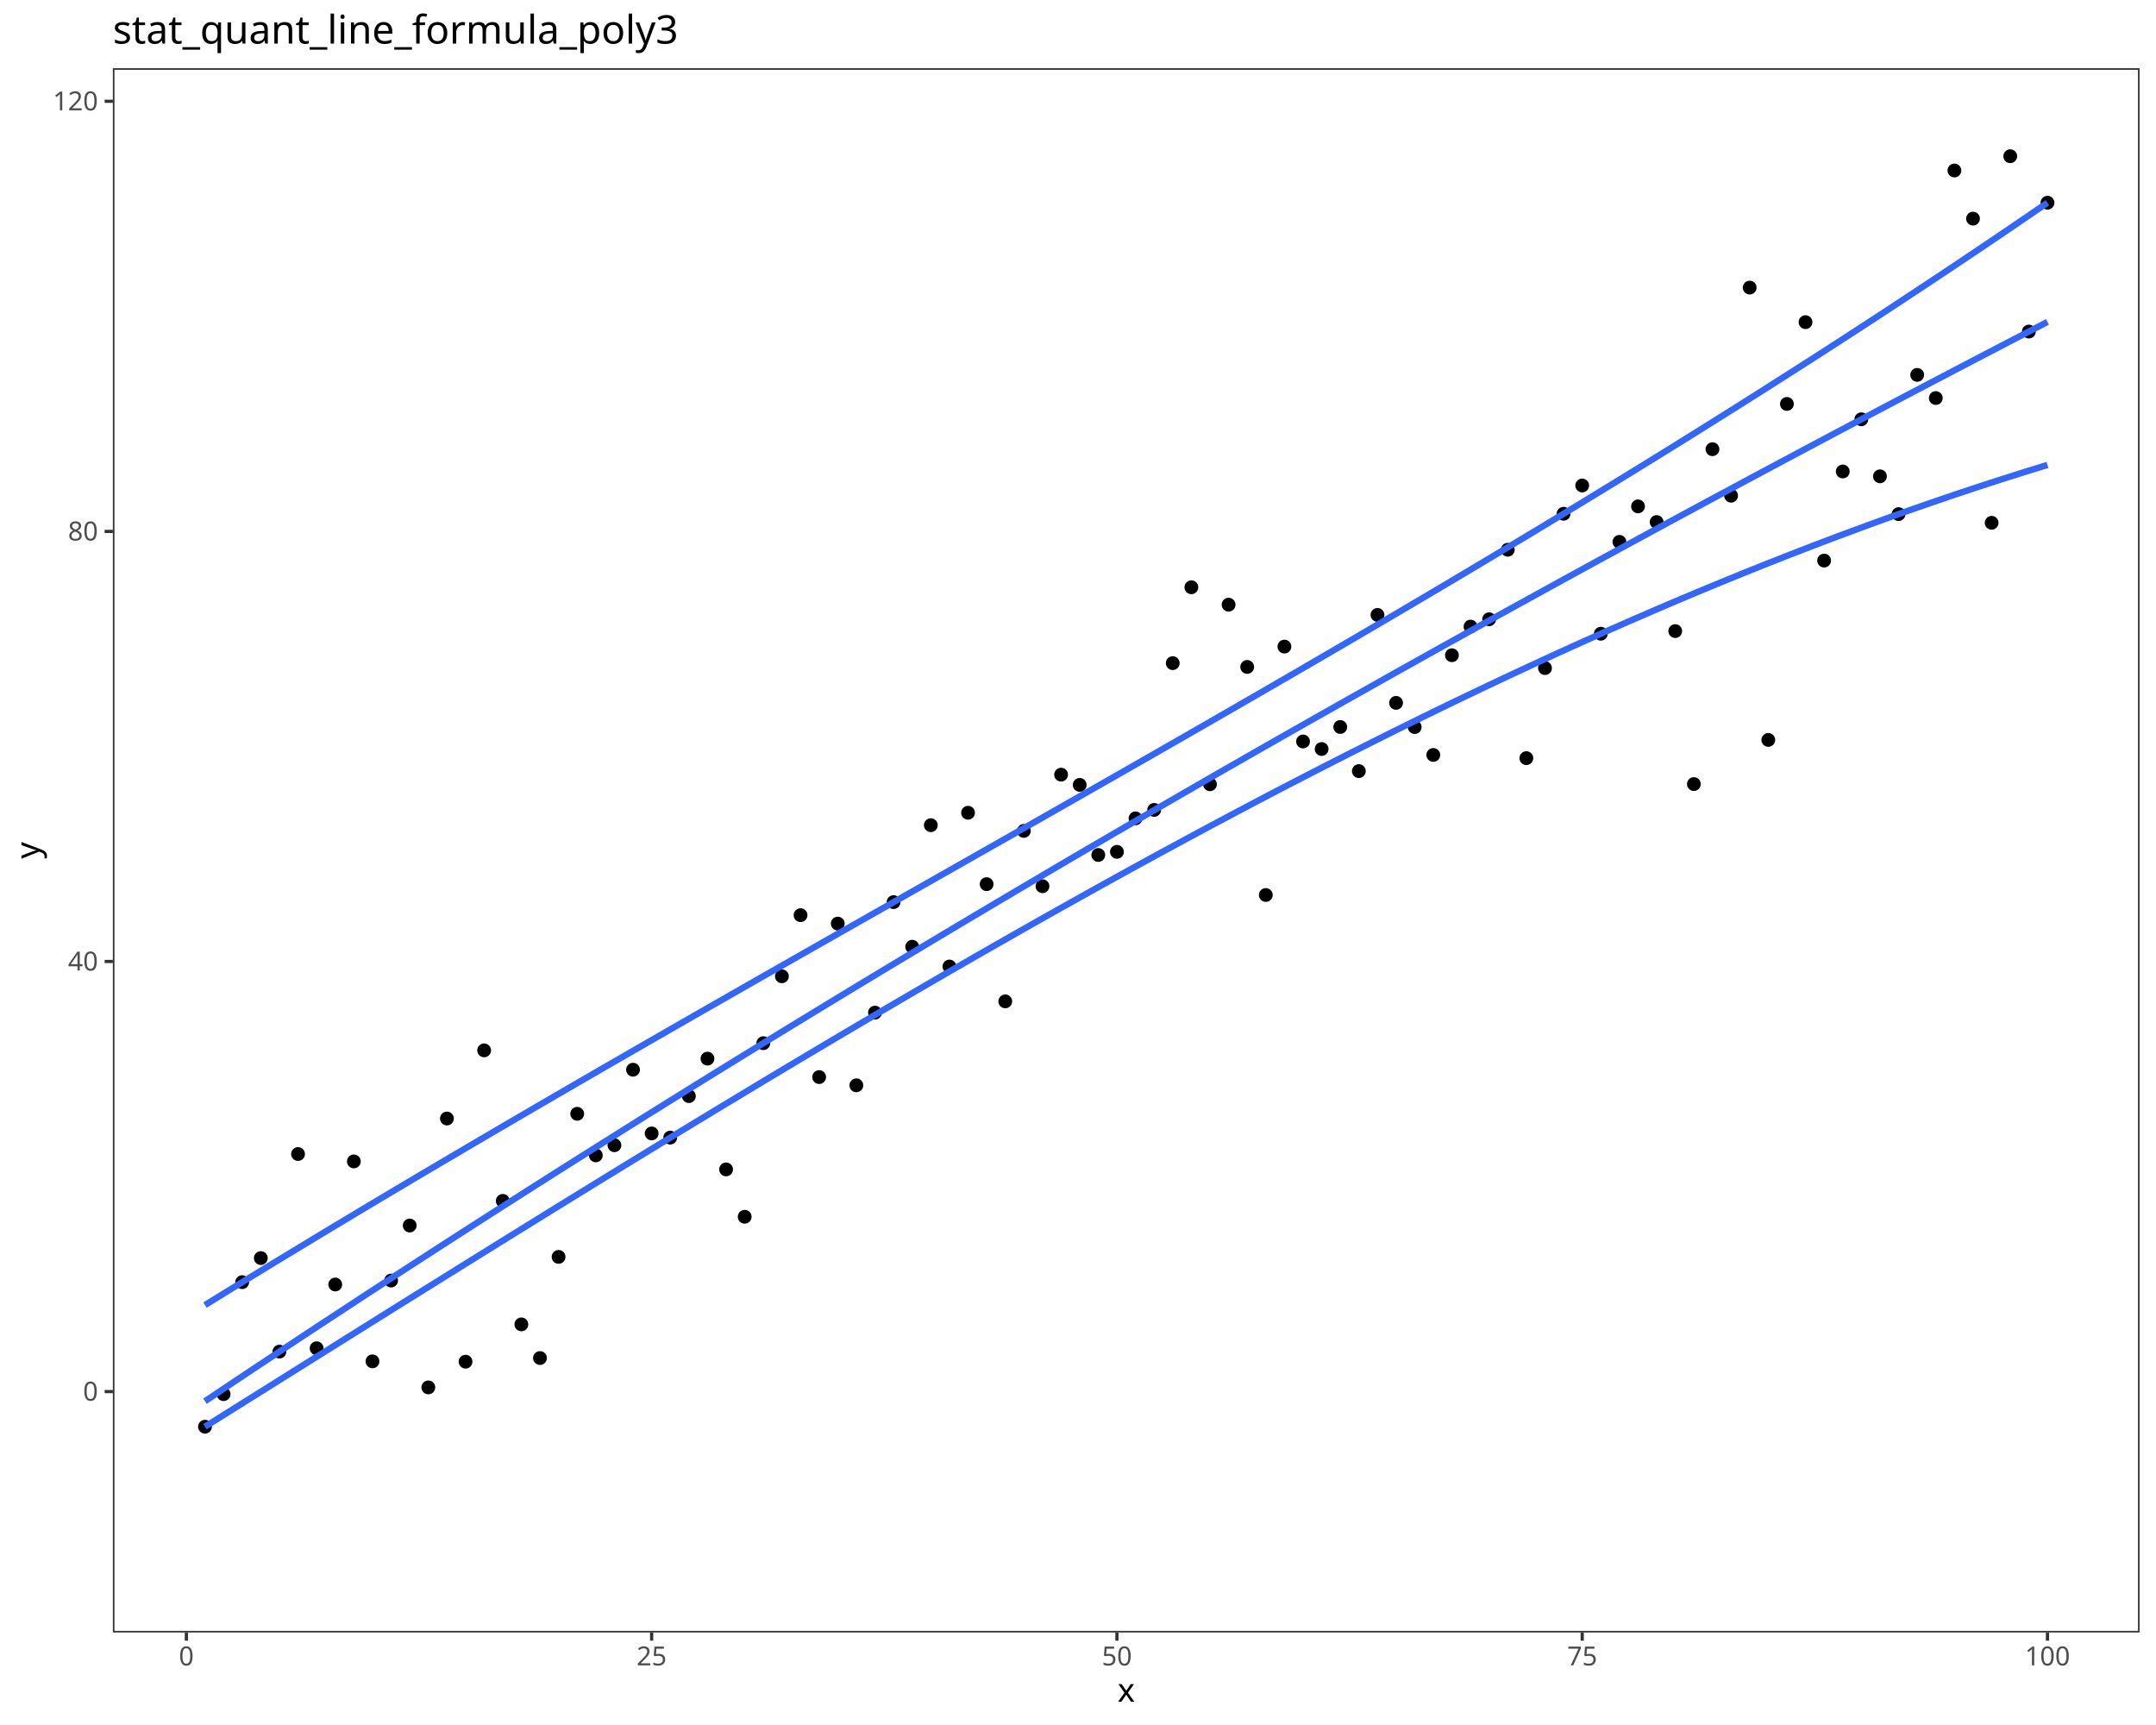
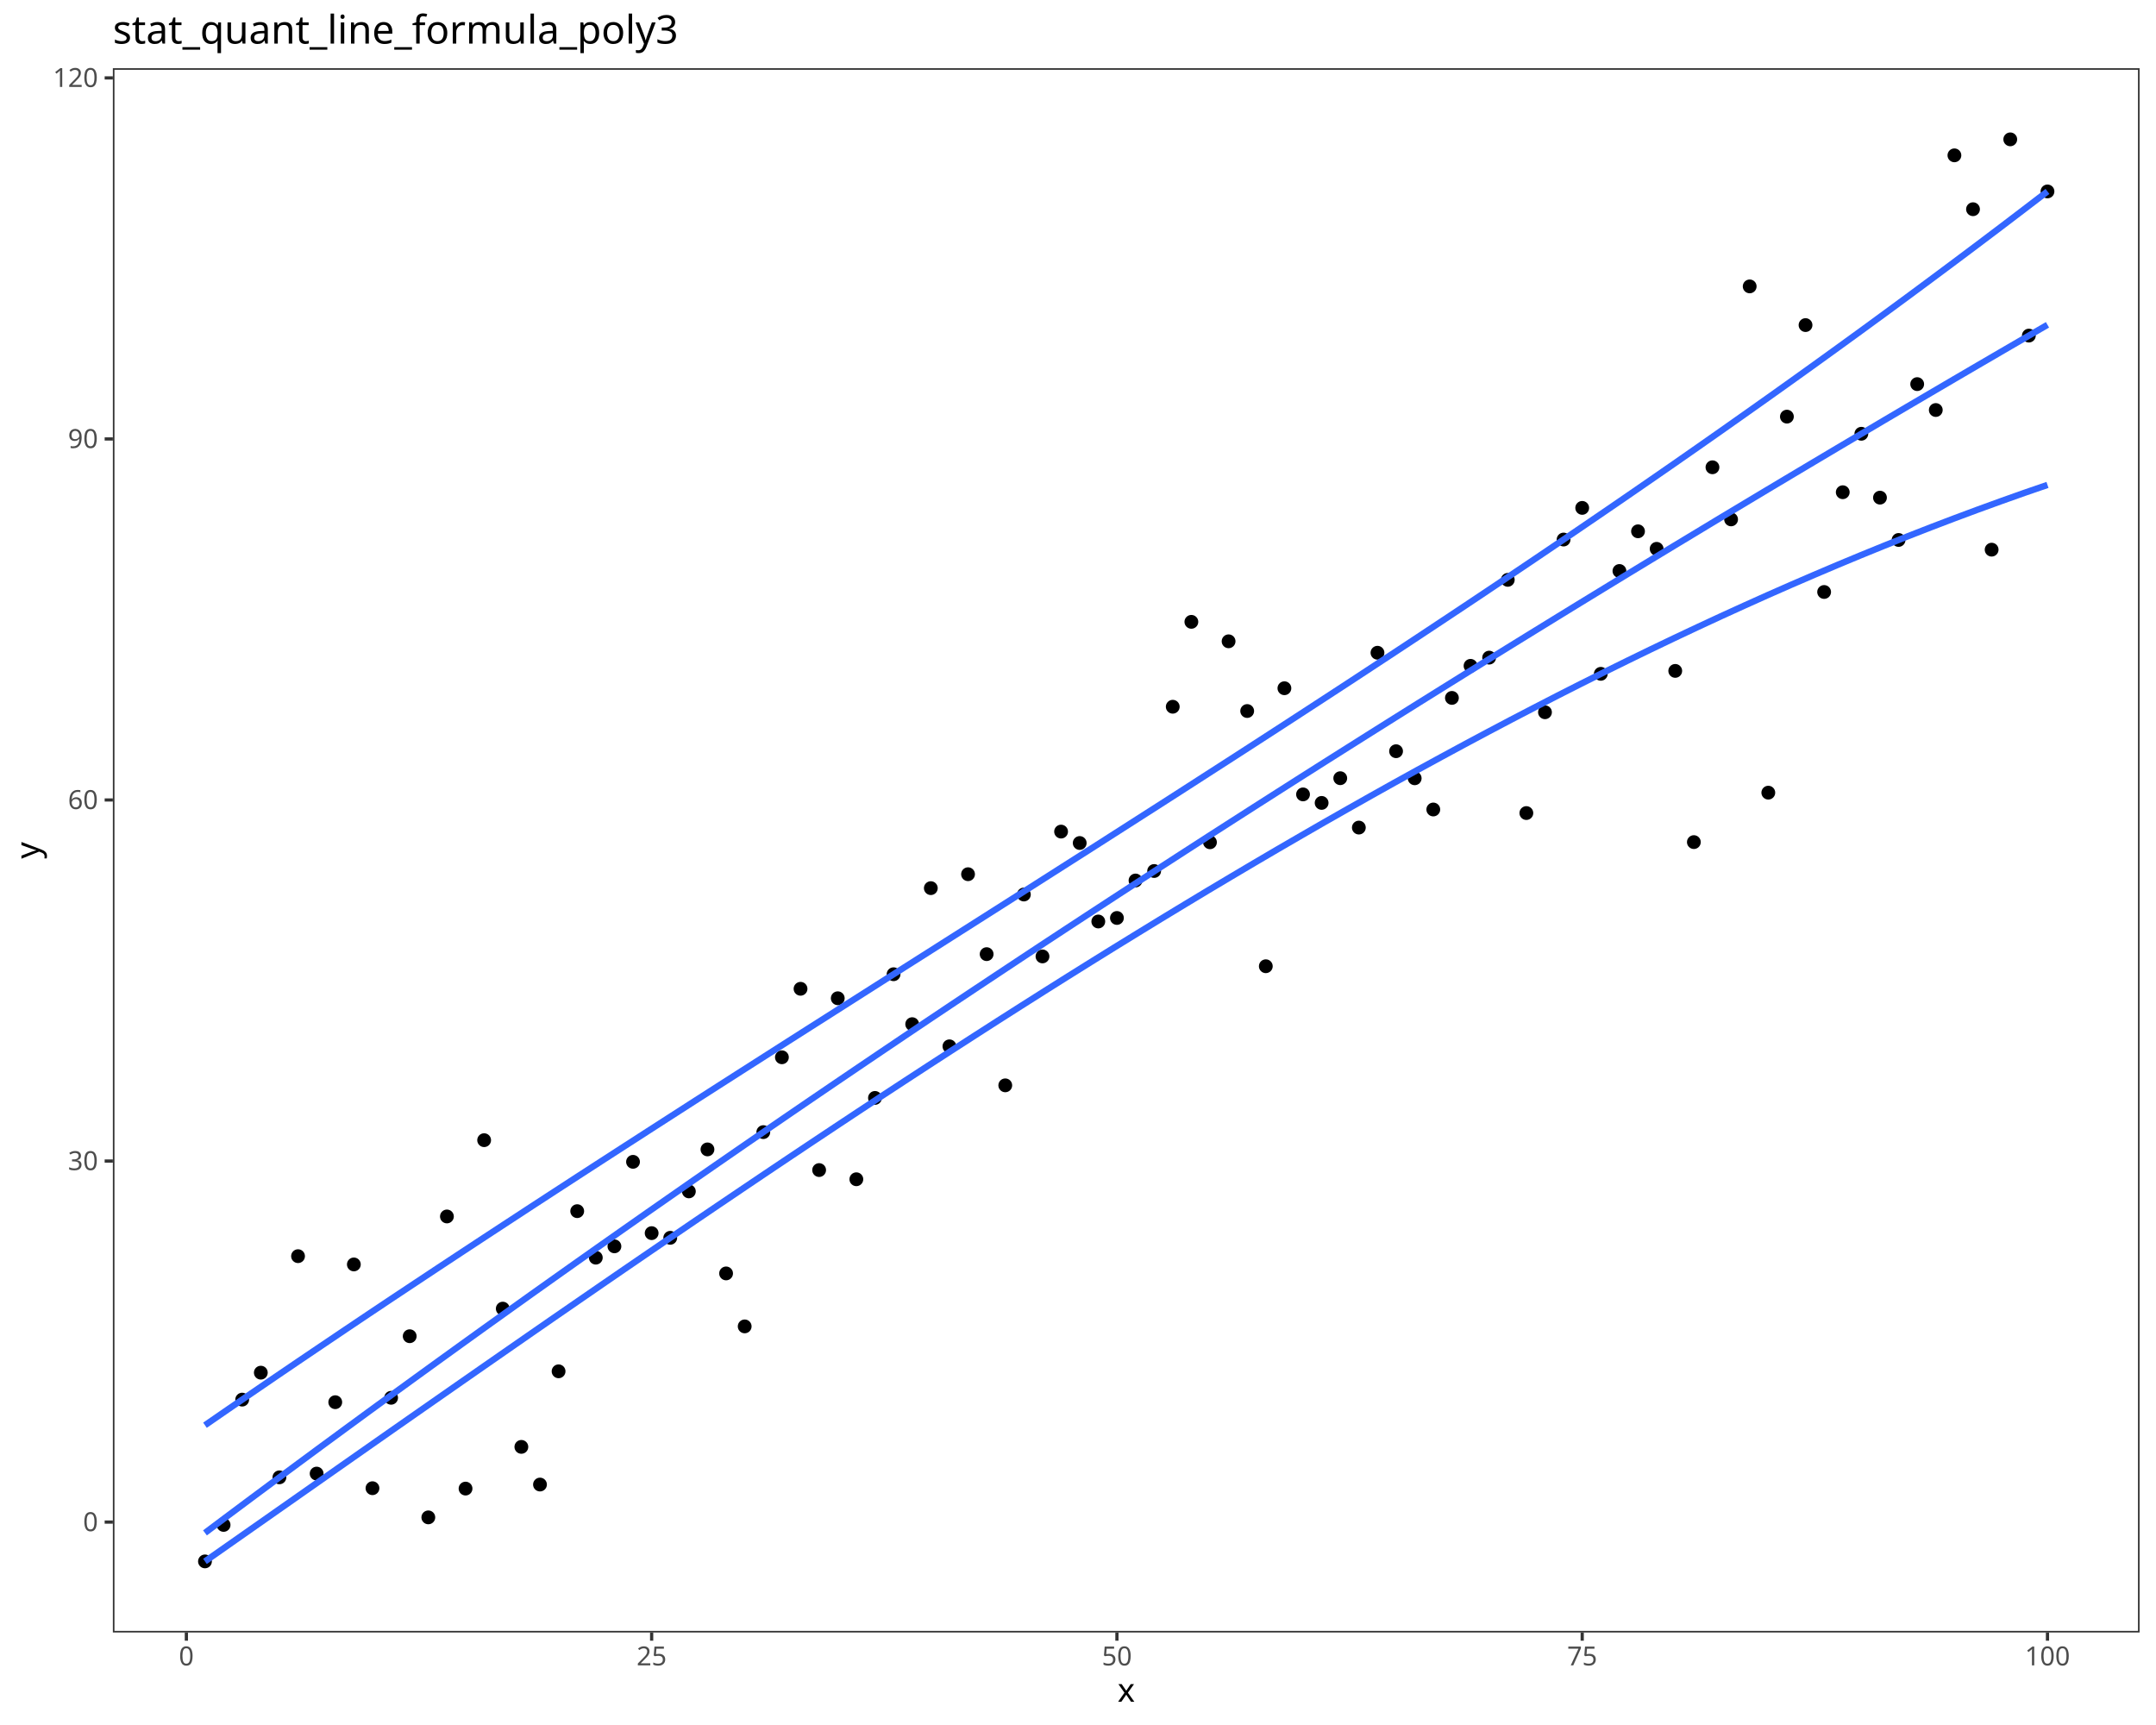
<svg xmlns="http://www.w3.org/2000/svg" class="svglite" data-engine-version="2.0" width="720.00pt" height="576.00pt" viewBox="0 0 720.00 576.00">
  <defs>
    <style type="text/css">
    .svglite line, .svglite polyline, .svglite polygon, .svglite path, .svglite rect, .svglite circle {
      fill: none;
      stroke: #000000;
      stroke-linecap: round;
      stroke-linejoin: round;
      stroke-miterlimit: 10.00;
    }
  </style>
  </defs>
  <rect width="100%" height="100%" style="stroke: none; fill: #FFFFFF;" />
  <defs>
    <clipPath id="cpMC4wMHw3MjAuMDB8MC4wMHw1NzYuMDA=">
      <rect x="0.00" y="0.00" width="720.00" height="576.00" />
    </clipPath>
  </defs>
  <g clip-path="url(#cpMC4wMHw3MjAuMDB8MC4wMHw1NzYuMDA=)">
    <rect x="0.00" y="0.00" width="720.00" height="576.00" style="stroke-width: 1.07; stroke: #FFFFFF; fill: #FFFFFF;" />
  </g>
  <defs>
    <clipPath id="cpMzcuNjl8NzE0LjUyfDIyLjc4fDU0NS4xMQ==">
      <rect x="37.69" y="22.78" width="676.83" height="522.33" />
    </clipPath>
  </defs>
  <g clip-path="url(#cpMzcuNjl8NzE0LjUyfDIyLjc4fDU0NS4xMQ==)">
    <rect x="37.69" y="22.78" width="676.83" height="522.33" style="stroke-width: 1.07; stroke: none; fill: #FFFFFF;" />
-     <circle cx="68.45" cy="476.40" r="1.95" style="stroke-width: 0.71; fill: #000000;" />
-     <circle cx="74.67" cy="465.52" r="1.95" style="stroke-width: 0.71; fill: #000000;" />
-     <circle cx="80.88" cy="428.13" r="1.95" style="stroke-width: 0.71; fill: #000000;" />
-     <circle cx="87.10" cy="420.09" r="1.95" style="stroke-width: 0.71; fill: #000000;" />
-     <circle cx="93.31" cy="451.32" r="1.95" style="stroke-width: 0.71; fill: #000000;" />
-     <circle cx="99.53" cy="385.34" r="1.95" style="stroke-width: 0.71; fill: #000000;" />
-     <circle cx="105.74" cy="450.20" r="1.95" style="stroke-width: 0.71; fill: #000000;" />
-     <circle cx="111.96" cy="428.91" r="1.95" style="stroke-width: 0.71; fill: #000000;" />
-     <circle cx="118.17" cy="387.81" r="1.95" style="stroke-width: 0.71; fill: #000000;" />
-     <circle cx="124.39" cy="454.57" r="1.95" style="stroke-width: 0.71; fill: #000000;" />
-     <circle cx="130.61" cy="427.59" r="1.95" style="stroke-width: 0.71; fill: #000000;" />
-     <circle cx="136.82" cy="409.22" r="1.95" style="stroke-width: 0.71; fill: #000000;" />
-     <circle cx="143.04" cy="463.27" r="1.95" style="stroke-width: 0.71; fill: #000000;" />
-     <circle cx="149.25" cy="373.49" r="1.95" style="stroke-width: 0.71; fill: #000000;" />
-     <circle cx="155.47" cy="454.68" r="1.95" style="stroke-width: 0.71; fill: #000000;" />
-     <circle cx="161.68" cy="350.73" r="1.95" style="stroke-width: 0.71; fill: #000000;" />
-     <circle cx="167.90" cy="400.99" r="1.95" style="stroke-width: 0.71; fill: #000000;" />
-     <circle cx="174.11" cy="442.23" r="1.95" style="stroke-width: 0.71; fill: #000000;" />
-     <circle cx="180.33" cy="453.47" r="1.95" style="stroke-width: 0.71; fill: #000000;" />
-     <circle cx="186.54" cy="419.69" r="1.95" style="stroke-width: 0.71; fill: #000000;" />
-     <circle cx="192.76" cy="371.91" r="1.95" style="stroke-width: 0.71; fill: #000000;" />
-     <circle cx="198.97" cy="385.79" r="1.95" style="stroke-width: 0.71; fill: #000000;" />
-     <circle cx="205.19" cy="382.41" r="1.95" style="stroke-width: 0.71; fill: #000000;" />
-     <circle cx="211.40" cy="357.19" r="1.95" style="stroke-width: 0.71; fill: #000000;" />
-     <circle cx="217.62" cy="378.47" r="1.95" style="stroke-width: 0.71; fill: #000000;" />
-     <circle cx="223.83" cy="379.86" r="1.95" style="stroke-width: 0.71; fill: #000000;" />
-     <circle cx="230.05" cy="366.01" r="1.95" style="stroke-width: 0.71; fill: #000000;" />
-     <circle cx="236.26" cy="353.49" r="1.95" style="stroke-width: 0.71; fill: #000000;" />
-     <circle cx="242.48" cy="390.48" r="1.95" style="stroke-width: 0.71; fill: #000000;" />
-     <circle cx="248.69" cy="406.29" r="1.95" style="stroke-width: 0.71; fill: #000000;" />
-     <circle cx="254.91" cy="348.33" r="1.95" style="stroke-width: 0.71; fill: #000000;" />
-     <circle cx="261.12" cy="326.00" r="1.95" style="stroke-width: 0.71; fill: #000000;" />
-     <circle cx="267.34" cy="305.58" r="1.95" style="stroke-width: 0.71; fill: #000000;" />
-     <circle cx="273.55" cy="359.65" r="1.95" style="stroke-width: 0.71; fill: #000000;" />
-     <circle cx="279.77" cy="308.40" r="1.95" style="stroke-width: 0.71; fill: #000000;" />
-     <circle cx="285.98" cy="362.40" r="1.95" style="stroke-width: 0.71; fill: #000000;" />
-     <circle cx="292.20" cy="338.13" r="1.95" style="stroke-width: 0.71; fill: #000000;" />
-     <circle cx="298.41" cy="301.23" r="1.95" style="stroke-width: 0.71; fill: #000000;" />
-     <circle cx="304.63" cy="316.13" r="1.95" style="stroke-width: 0.71; fill: #000000;" />
-     <circle cx="310.85" cy="275.54" r="1.95" style="stroke-width: 0.71; fill: #000000;" />
-     <circle cx="317.06" cy="322.73" r="1.95" style="stroke-width: 0.71; fill: #000000;" />
-     <circle cx="323.28" cy="271.39" r="1.95" style="stroke-width: 0.71; fill: #000000;" />
-     <circle cx="329.49" cy="295.23" r="1.95" style="stroke-width: 0.71; fill: #000000;" />
-     <circle cx="335.71" cy="334.37" r="1.95" style="stroke-width: 0.71; fill: #000000;" />
-     <circle cx="341.92" cy="277.45" r="1.95" style="stroke-width: 0.71; fill: #000000;" />
-     <circle cx="348.14" cy="295.92" r="1.95" style="stroke-width: 0.71; fill: #000000;" />
-     <circle cx="354.35" cy="258.67" r="1.95" style="stroke-width: 0.71; fill: #000000;" />
-     <circle cx="360.57" cy="262.08" r="1.95" style="stroke-width: 0.71; fill: #000000;" />
-     <circle cx="366.78" cy="285.49" r="1.95" style="stroke-width: 0.71; fill: #000000;" />
-     <circle cx="373.00" cy="284.44" r="1.95" style="stroke-width: 0.71; fill: #000000;" />
-     <circle cx="379.21" cy="273.26" r="1.95" style="stroke-width: 0.71; fill: #000000;" />
-     <circle cx="385.43" cy="270.44" r="1.95" style="stroke-width: 0.71; fill: #000000;" />
-     <circle cx="391.64" cy="221.43" r="1.95" style="stroke-width: 0.71; fill: #000000;" />
-     <circle cx="397.86" cy="196.10" r="1.95" style="stroke-width: 0.71; fill: #000000;" />
-     <circle cx="404.07" cy="261.87" r="1.95" style="stroke-width: 0.71; fill: #000000;" />
-     <circle cx="410.29" cy="201.91" r="1.95" style="stroke-width: 0.71; fill: #000000;" />
-     <circle cx="416.50" cy="222.70" r="1.95" style="stroke-width: 0.71; fill: #000000;" />
-     <circle cx="422.72" cy="298.85" r="1.95" style="stroke-width: 0.71; fill: #000000;" />
-     <circle cx="428.93" cy="215.91" r="1.95" style="stroke-width: 0.71; fill: #000000;" />
-     <circle cx="435.15" cy="247.58" r="1.95" style="stroke-width: 0.71; fill: #000000;" />
-     <circle cx="441.36" cy="250.11" r="1.95" style="stroke-width: 0.71; fill: #000000;" />
-     <circle cx="447.58" cy="242.75" r="1.95" style="stroke-width: 0.71; fill: #000000;" />
-     <circle cx="453.79" cy="257.48" r="1.95" style="stroke-width: 0.71; fill: #000000;" />
-     <circle cx="460.01" cy="205.32" r="1.95" style="stroke-width: 0.71; fill: #000000;" />
-     <circle cx="466.22" cy="234.70" r="1.95" style="stroke-width: 0.71; fill: #000000;" />
-     <circle cx="472.44" cy="242.77" r="1.95" style="stroke-width: 0.71; fill: #000000;" />
-     <circle cx="478.65" cy="252.09" r="1.95" style="stroke-width: 0.71; fill: #000000;" />
-     <circle cx="484.87" cy="218.79" r="1.95" style="stroke-width: 0.71; fill: #000000;" />
-     <circle cx="491.09" cy="209.23" r="1.95" style="stroke-width: 0.71; fill: #000000;" />
-     <circle cx="497.30" cy="206.78" r="1.95" style="stroke-width: 0.71; fill: #000000;" />
-     <circle cx="503.52" cy="183.57" r="1.95" style="stroke-width: 0.71; fill: #000000;" />
-     <circle cx="509.73" cy="253.15" r="1.95" style="stroke-width: 0.71; fill: #000000;" />
-     <circle cx="515.95" cy="223.08" r="1.95" style="stroke-width: 0.71; fill: #000000;" />
-     <circle cx="522.16" cy="171.55" r="1.95" style="stroke-width: 0.71; fill: #000000;" />
-     <circle cx="528.38" cy="162.11" r="1.95" style="stroke-width: 0.71; fill: #000000;" />
-     <circle cx="534.59" cy="211.61" r="1.95" style="stroke-width: 0.71; fill: #000000;" />
-     <circle cx="540.81" cy="180.93" r="1.95" style="stroke-width: 0.71; fill: #000000;" />
-     <circle cx="547.02" cy="169.09" r="1.95" style="stroke-width: 0.71; fill: #000000;" />
-     <circle cx="553.24" cy="174.32" r="1.95" style="stroke-width: 0.71; fill: #000000;" />
-     <circle cx="559.45" cy="210.73" r="1.95" style="stroke-width: 0.71; fill: #000000;" />
-     <circle cx="565.67" cy="261.81" r="1.95" style="stroke-width: 0.71; fill: #000000;" />
-     <circle cx="571.88" cy="149.99" r="1.95" style="stroke-width: 0.71; fill: #000000;" />
-     <circle cx="578.10" cy="165.53" r="1.95" style="stroke-width: 0.71; fill: #000000;" />
-     <circle cx="584.31" cy="96.03" r="1.95" style="stroke-width: 0.71; fill: #000000;" />
-     <circle cx="590.53" cy="247.07" r="1.95" style="stroke-width: 0.71; fill: #000000;" />
-     <circle cx="596.74" cy="134.88" r="1.95" style="stroke-width: 0.71; fill: #000000;" />
-     <circle cx="602.96" cy="107.57" r="1.95" style="stroke-width: 0.71; fill: #000000;" />
-     <circle cx="609.17" cy="187.19" r="1.95" style="stroke-width: 0.71; fill: #000000;" />
-     <circle cx="615.39" cy="157.43" r="1.95" style="stroke-width: 0.71; fill: #000000;" />
-     <circle cx="621.60" cy="140.00" r="1.95" style="stroke-width: 0.71; fill: #000000;" />
-     <circle cx="627.82" cy="159.05" r="1.95" style="stroke-width: 0.71; fill: #000000;" />
-     <circle cx="634.03" cy="171.67" r="1.95" style="stroke-width: 0.71; fill: #000000;" />
-     <circle cx="640.25" cy="125.18" r="1.95" style="stroke-width: 0.71; fill: #000000;" />
-     <circle cx="646.46" cy="132.91" r="1.95" style="stroke-width: 0.71; fill: #000000;" />
-     <circle cx="652.68" cy="56.93" r="1.95" style="stroke-width: 0.71; fill: #000000;" />
-     <circle cx="658.89" cy="73.00" r="1.95" style="stroke-width: 0.71; fill: #000000;" />
-     <circle cx="665.11" cy="174.57" r="1.95" style="stroke-width: 0.71; fill: #000000;" />
-     <circle cx="671.33" cy="52.16" r="1.95" style="stroke-width: 0.71; fill: #000000;" />
-     <circle cx="677.54" cy="110.71" r="1.95" style="stroke-width: 0.71; fill: #000000;" />
-     <circle cx="683.76" cy="67.69" r="1.95" style="stroke-width: 0.71; fill: #000000;" />
-     <polyline points="68.45,476.40 76.24,471.52 84.03,466.64 91.82,461.76 99.61,456.88 107.40,452.01 115.19,447.13 122.97,442.26 130.76,437.39 138.55,432.53 146.34,427.68 154.13,422.83 161.92,417.99 169.71,413.15 177.49,408.33 185.28,403.51 193.07,398.71 200.86,393.92 208.65,389.14 216.44,384.38 224.23,379.62 232.01,374.89 239.80,370.17 247.59,365.47 255.38,360.78 263.17,356.11 270.96,351.47 278.75,346.84 286.54,342.24 294.32,337.65 302.11,333.09 309.90,328.55 317.69,324.04 325.48,319.55 333.27,315.09 341.06,310.66 348.84,306.25 356.63,301.88 364.42,297.53 372.21,293.21 380.00,288.92 387.79,284.67 395.58,280.45 403.36,276.26 411.15,272.11 418.94,267.99 426.73,263.91 434.52,259.87 442.31,255.87 450.10,251.90 457.89,247.98 465.67,244.09 473.46,240.25 481.25,236.44 489.04,232.69 496.83,228.97 504.62,225.30 512.41,221.68 520.19,218.10 527.98,214.57 535.77,211.09 543.56,207.66 551.35,204.28 559.14,200.94 566.93,197.66 574.71,194.44 582.50,191.26 590.29,188.14 598.08,185.08 605.87,182.07 613.66,179.12 621.45,176.23 629.23,173.39 637.02,170.61 644.81,167.90 652.60,165.24 660.39,162.65 668.18,160.12 675.97,157.65 683.76,155.25 " style="stroke-width: 2.13; stroke: #3366FF; stroke-linecap: butt;" />
-     <polyline points="68.45,467.89 76.24,462.68 84.03,457.49 91.82,452.31 99.61,447.16 107.40,442.03 115.19,436.92 122.97,431.82 130.76,426.75 138.55,421.69 146.34,416.65 154.13,411.63 161.92,406.63 169.71,401.65 177.49,396.69 185.28,391.74 193.07,386.82 200.86,381.91 208.65,377.02 216.44,372.14 224.23,367.29 232.01,362.45 239.80,357.63 247.59,352.83 255.38,348.04 263.17,343.27 270.96,338.52 278.75,333.78 286.54,329.06 294.32,324.36 302.11,319.67 309.90,315.00 317.69,310.35 325.48,305.71 333.27,301.09 341.06,296.48 348.84,291.89 356.63,287.31 364.42,282.75 372.21,278.21 380.00,273.68 387.79,269.17 395.58,264.67 403.36,260.18 411.15,255.71 418.94,251.25 426.73,246.81 434.52,242.38 442.31,237.97 450.10,233.57 457.89,229.19 465.67,224.81 473.46,220.46 481.25,216.11 489.04,211.78 496.83,207.46 504.62,203.16 512.41,198.87 520.19,194.59 527.98,190.32 535.77,186.07 543.56,181.83 551.35,177.60 559.14,173.38 566.93,169.18 574.71,164.99 582.50,160.81 590.29,156.64 598.08,152.48 605.87,148.34 613.66,144.20 621.45,140.08 629.23,135.97 637.02,131.87 644.81,127.78 652.60,123.70 660.39,119.63 668.18,115.57 675.97,111.53 683.76,107.49 " style="stroke-width: 2.13; stroke: #3366FF; stroke-linecap: butt;" />
-     <polyline points="68.45,435.78 76.24,430.98 84.03,426.21 91.82,421.46 99.61,416.73 107.40,412.02 115.19,407.34 122.97,402.67 130.76,398.03 138.55,393.40 146.34,388.80 154.13,384.21 161.92,379.63 169.71,375.07 177.49,370.53 185.28,366.00 193.07,361.48 200.86,356.97 208.65,352.48 216.44,347.99 224.23,343.52 232.01,339.05 239.80,334.60 247.59,330.15 255.38,325.70 263.17,321.27 270.96,316.83 278.75,312.41 286.54,307.98 294.32,303.56 302.11,299.14 309.90,294.72 317.69,290.30 325.48,285.87 333.27,281.45 341.06,277.03 348.84,272.60 356.63,268.17 364.42,263.73 372.21,259.29 380.00,254.84 387.79,250.38 395.58,245.92 403.36,241.45 411.15,236.96 418.94,232.47 426.73,227.97 434.52,223.45 442.31,218.92 450.10,214.38 457.89,209.82 465.67,205.25 473.46,200.66 481.25,196.05 489.04,191.43 496.83,186.78 504.62,182.12 512.41,177.44 520.19,172.74 527.98,168.01 535.77,163.26 543.56,158.49 551.35,153.70 559.14,148.88 566.93,144.03 574.71,139.16 582.50,134.26 590.29,129.33 598.08,124.37 605.87,119.39 613.66,114.37 621.45,109.32 629.23,104.24 637.02,99.12 644.81,93.97 652.60,88.79 660.39,83.57 668.18,78.32 675.97,73.02 683.76,67.69 " style="stroke-width: 2.13; stroke: #3366FF; stroke-linecap: butt;" />
+     <circle cx="68.45" cy="521.37" r="1.95" style="stroke-width: 0.71; fill: #000000;" />
+     <circle cx="74.67" cy="509.19" r="1.95" style="stroke-width: 0.71; fill: #000000;" />
+     <circle cx="80.88" cy="467.35" r="1.95" style="stroke-width: 0.71; fill: #000000;" />
+     <circle cx="87.10" cy="458.35" r="1.95" style="stroke-width: 0.71; fill: #000000;" />
+     <circle cx="93.31" cy="493.30" r="1.95" style="stroke-width: 0.71; fill: #000000;" />
+     <circle cx="99.53" cy="419.45" r="1.95" style="stroke-width: 0.71; fill: #000000;" />
+     <circle cx="105.74" cy="492.05" r="1.95" style="stroke-width: 0.71; fill: #000000;" />
+     <circle cx="111.96" cy="468.21" r="1.95" style="stroke-width: 0.71; fill: #000000;" />
+     <circle cx="118.17" cy="422.21" r="1.95" style="stroke-width: 0.71; fill: #000000;" />
+     <circle cx="124.39" cy="496.93" r="1.95" style="stroke-width: 0.71; fill: #000000;" />
+     <circle cx="130.61" cy="466.74" r="1.95" style="stroke-width: 0.71; fill: #000000;" />
+     <circle cx="136.82" cy="446.18" r="1.95" style="stroke-width: 0.71; fill: #000000;" />
+     <circle cx="143.04" cy="506.67" r="1.95" style="stroke-width: 0.71; fill: #000000;" />
+     <circle cx="149.25" cy="406.19" r="1.95" style="stroke-width: 0.71; fill: #000000;" />
+     <circle cx="155.47" cy="497.06" r="1.95" style="stroke-width: 0.71; fill: #000000;" />
+     <circle cx="161.68" cy="380.72" r="1.95" style="stroke-width: 0.71; fill: #000000;" />
+     <circle cx="167.90" cy="436.97" r="1.95" style="stroke-width: 0.71; fill: #000000;" />
+     <circle cx="174.11" cy="483.13" r="1.95" style="stroke-width: 0.71; fill: #000000;" />
+     <circle cx="180.33" cy="495.71" r="1.95" style="stroke-width: 0.71; fill: #000000;" />
+     <circle cx="186.54" cy="457.90" r="1.95" style="stroke-width: 0.71; fill: #000000;" />
+     <circle cx="192.76" cy="404.42" r="1.95" style="stroke-width: 0.71; fill: #000000;" />
+     <circle cx="198.97" cy="419.95" r="1.95" style="stroke-width: 0.71; fill: #000000;" />
+     <circle cx="205.19" cy="416.17" r="1.95" style="stroke-width: 0.71; fill: #000000;" />
+     <circle cx="211.40" cy="387.95" r="1.95" style="stroke-width: 0.71; fill: #000000;" />
+     <circle cx="217.62" cy="411.76" r="1.95" style="stroke-width: 0.71; fill: #000000;" />
+     <circle cx="223.83" cy="413.32" r="1.95" style="stroke-width: 0.71; fill: #000000;" />
+     <circle cx="230.05" cy="397.82" r="1.95" style="stroke-width: 0.71; fill: #000000;" />
+     <circle cx="236.26" cy="383.80" r="1.95" style="stroke-width: 0.71; fill: #000000;" />
+     <circle cx="242.48" cy="425.21" r="1.95" style="stroke-width: 0.71; fill: #000000;" />
+     <circle cx="248.69" cy="442.90" r="1.95" style="stroke-width: 0.71; fill: #000000;" />
+     <circle cx="254.91" cy="378.03" r="1.95" style="stroke-width: 0.71; fill: #000000;" />
+     <circle cx="261.12" cy="353.04" r="1.95" style="stroke-width: 0.71; fill: #000000;" />
+     <circle cx="267.34" cy="330.17" r="1.95" style="stroke-width: 0.71; fill: #000000;" />
+     <circle cx="273.55" cy="390.70" r="1.95" style="stroke-width: 0.71; fill: #000000;" />
+     <circle cx="279.77" cy="333.33" r="1.95" style="stroke-width: 0.71; fill: #000000;" />
+     <circle cx="285.98" cy="393.77" r="1.95" style="stroke-width: 0.71; fill: #000000;" />
+     <circle cx="292.20" cy="366.61" r="1.95" style="stroke-width: 0.71; fill: #000000;" />
+     <circle cx="298.41" cy="325.31" r="1.95" style="stroke-width: 0.71; fill: #000000;" />
+     <circle cx="304.63" cy="341.98" r="1.95" style="stroke-width: 0.71; fill: #000000;" />
+     <circle cx="310.85" cy="296.56" r="1.95" style="stroke-width: 0.71; fill: #000000;" />
+     <circle cx="317.06" cy="349.38" r="1.95" style="stroke-width: 0.71; fill: #000000;" />
+     <circle cx="323.28" cy="291.91" r="1.95" style="stroke-width: 0.71; fill: #000000;" />
+     <circle cx="329.49" cy="318.60" r="1.95" style="stroke-width: 0.71; fill: #000000;" />
+     <circle cx="335.71" cy="362.41" r="1.95" style="stroke-width: 0.71; fill: #000000;" />
+     <circle cx="341.92" cy="298.69" r="1.95" style="stroke-width: 0.71; fill: #000000;" />
+     <circle cx="348.14" cy="319.36" r="1.95" style="stroke-width: 0.71; fill: #000000;" />
+     <circle cx="354.35" cy="277.68" r="1.95" style="stroke-width: 0.71; fill: #000000;" />
+     <circle cx="360.57" cy="281.49" r="1.95" style="stroke-width: 0.71; fill: #000000;" />
+     <circle cx="366.78" cy="307.70" r="1.95" style="stroke-width: 0.71; fill: #000000;" />
+     <circle cx="373.00" cy="306.52" r="1.95" style="stroke-width: 0.71; fill: #000000;" />
+     <circle cx="379.21" cy="294.01" r="1.95" style="stroke-width: 0.71; fill: #000000;" />
+     <circle cx="385.43" cy="290.84" r="1.95" style="stroke-width: 0.71; fill: #000000;" />
+     <circle cx="391.64" cy="235.99" r="1.95" style="stroke-width: 0.71; fill: #000000;" />
+     <circle cx="397.86" cy="207.64" r="1.95" style="stroke-width: 0.71; fill: #000000;" />
+     <circle cx="404.07" cy="281.25" r="1.95" style="stroke-width: 0.71; fill: #000000;" />
+     <circle cx="410.29" cy="214.14" r="1.95" style="stroke-width: 0.71; fill: #000000;" />
+     <circle cx="416.50" cy="237.42" r="1.95" style="stroke-width: 0.71; fill: #000000;" />
+     <circle cx="422.72" cy="322.64" r="1.95" style="stroke-width: 0.71; fill: #000000;" />
+     <circle cx="428.93" cy="229.81" r="1.95" style="stroke-width: 0.71; fill: #000000;" />
+     <circle cx="435.15" cy="265.26" r="1.95" style="stroke-width: 0.71; fill: #000000;" />
+     <circle cx="441.36" cy="268.10" r="1.95" style="stroke-width: 0.71; fill: #000000;" />
+     <circle cx="447.58" cy="259.85" r="1.95" style="stroke-width: 0.71; fill: #000000;" />
+     <circle cx="453.79" cy="276.34" r="1.95" style="stroke-width: 0.71; fill: #000000;" />
+     <circle cx="460.01" cy="217.96" r="1.95" style="stroke-width: 0.71; fill: #000000;" />
+     <circle cx="466.22" cy="250.84" r="1.95" style="stroke-width: 0.71; fill: #000000;" />
+     <circle cx="472.44" cy="259.88" r="1.95" style="stroke-width: 0.71; fill: #000000;" />
+     <circle cx="478.65" cy="270.30" r="1.95" style="stroke-width: 0.71; fill: #000000;" />
+     <circle cx="484.87" cy="233.04" r="1.95" style="stroke-width: 0.71; fill: #000000;" />
+     <circle cx="491.09" cy="222.33" r="1.95" style="stroke-width: 0.71; fill: #000000;" />
+     <circle cx="497.30" cy="219.59" r="1.95" style="stroke-width: 0.71; fill: #000000;" />
+     <circle cx="503.52" cy="193.62" r="1.95" style="stroke-width: 0.71; fill: #000000;" />
+     <circle cx="509.73" cy="271.49" r="1.95" style="stroke-width: 0.71; fill: #000000;" />
+     <circle cx="515.95" cy="237.83" r="1.95" style="stroke-width: 0.71; fill: #000000;" />
+     <circle cx="522.16" cy="180.16" r="1.95" style="stroke-width: 0.71; fill: #000000;" />
+     <circle cx="528.38" cy="169.59" r="1.95" style="stroke-width: 0.71; fill: #000000;" />
+     <circle cx="534.59" cy="225.00" r="1.95" style="stroke-width: 0.71; fill: #000000;" />
+     <circle cx="540.81" cy="190.66" r="1.95" style="stroke-width: 0.71; fill: #000000;" />
+     <circle cx="547.02" cy="177.41" r="1.95" style="stroke-width: 0.71; fill: #000000;" />
+     <circle cx="553.24" cy="183.26" r="1.95" style="stroke-width: 0.71; fill: #000000;" />
+     <circle cx="559.45" cy="224.02" r="1.95" style="stroke-width: 0.71; fill: #000000;" />
+     <circle cx="565.67" cy="281.19" r="1.95" style="stroke-width: 0.71; fill: #000000;" />
+     <circle cx="571.88" cy="156.03" r="1.95" style="stroke-width: 0.71; fill: #000000;" />
+     <circle cx="578.10" cy="173.43" r="1.95" style="stroke-width: 0.71; fill: #000000;" />
+     <circle cx="584.31" cy="95.63" r="1.95" style="stroke-width: 0.71; fill: #000000;" />
+     <circle cx="590.53" cy="264.68" r="1.95" style="stroke-width: 0.71; fill: #000000;" />
+     <circle cx="596.74" cy="139.12" r="1.95" style="stroke-width: 0.71; fill: #000000;" />
+     <circle cx="602.96" cy="108.55" r="1.95" style="stroke-width: 0.71; fill: #000000;" />
+     <circle cx="609.17" cy="197.67" r="1.95" style="stroke-width: 0.71; fill: #000000;" />
+     <circle cx="615.39" cy="164.36" r="1.95" style="stroke-width: 0.71; fill: #000000;" />
+     <circle cx="621.60" cy="144.84" r="1.95" style="stroke-width: 0.71; fill: #000000;" />
+     <circle cx="627.82" cy="166.17" r="1.95" style="stroke-width: 0.71; fill: #000000;" />
+     <circle cx="634.03" cy="180.30" r="1.95" style="stroke-width: 0.71; fill: #000000;" />
+     <circle cx="640.25" cy="128.26" r="1.95" style="stroke-width: 0.71; fill: #000000;" />
+     <circle cx="646.46" cy="136.91" r="1.95" style="stroke-width: 0.71; fill: #000000;" />
+     <circle cx="652.68" cy="51.87" r="1.95" style="stroke-width: 0.71; fill: #000000;" />
+     <circle cx="658.89" cy="69.86" r="1.95" style="stroke-width: 0.71; fill: #000000;" />
+     <circle cx="665.11" cy="183.54" r="1.95" style="stroke-width: 0.71; fill: #000000;" />
+     <circle cx="671.33" cy="46.53" r="1.95" style="stroke-width: 0.71; fill: #000000;" />
+     <circle cx="677.54" cy="112.06" r="1.95" style="stroke-width: 0.71; fill: #000000;" />
+     <circle cx="683.76" cy="63.92" r="1.95" style="stroke-width: 0.71; fill: #000000;" />
+     <polyline points="68.45,521.37 76.24,515.91 84.03,510.45 91.82,504.99 99.61,499.53 107.40,494.07 115.19,488.61 122.97,483.16 130.76,477.71 138.55,472.27 146.34,466.84 154.13,461.41 161.92,455.99 169.71,450.58 177.49,445.18 185.28,439.79 193.07,434.42 200.86,429.05 208.65,423.70 216.44,418.37 224.23,413.05 232.01,407.75 239.80,402.47 247.59,397.21 255.38,391.96 263.17,386.74 270.96,381.54 278.75,376.36 286.54,371.20 294.32,366.07 302.11,360.97 309.90,355.89 317.69,350.84 325.48,345.82 333.27,340.82 341.06,335.86 348.84,330.93 356.63,326.03 364.42,321.16 372.21,316.33 380.00,311.54 387.79,306.77 395.58,302.05 403.36,297.36 411.15,292.72 418.94,288.11 426.73,283.54 434.52,279.02 442.31,274.53 450.10,270.10 457.89,265.70 465.67,261.35 473.46,257.05 481.25,252.80 489.04,248.59 496.83,244.43 504.62,240.32 512.41,236.27 520.19,232.26 527.98,228.31 535.77,224.42 543.56,220.58 551.35,216.79 559.14,213.06 566.93,209.39 574.71,205.78 582.50,202.23 590.29,198.73 598.08,195.30 605.87,191.94 613.66,188.63 621.45,185.39 629.23,182.22 637.02,179.11 644.81,176.07 652.60,173.10 660.39,170.20 668.18,167.37 675.97,164.60 683.76,161.92 " style="stroke-width: 2.13; stroke: #3366FF; stroke-linecap: butt;" />
+     <polyline points="68.45,511.85 76.24,506.01 84.03,500.20 91.82,494.41 99.61,488.65 107.40,482.90 115.19,477.18 122.97,471.48 130.76,465.80 138.55,460.14 146.34,454.50 154.13,448.88 161.92,443.28 169.71,437.71 177.49,432.15 185.28,426.62 193.07,421.10 200.86,415.61 208.65,410.14 216.44,404.68 224.23,399.25 232.01,393.83 239.80,388.44 247.59,383.06 255.38,377.70 263.17,372.36 270.96,367.04 278.75,361.74 286.54,356.46 294.32,351.20 302.11,345.95 309.90,340.72 317.69,335.51 325.48,330.32 333.27,325.15 341.06,319.99 348.84,314.85 356.63,309.73 364.42,304.63 372.21,299.54 380.00,294.47 387.79,289.42 395.58,284.38 403.36,279.36 411.15,274.36 418.94,269.37 426.73,264.40 434.52,259.44 442.31,254.50 450.10,249.58 457.89,244.67 465.67,239.78 473.46,234.90 481.25,230.04 489.04,225.19 496.83,220.36 504.62,215.54 512.41,210.74 520.19,205.95 527.98,201.17 535.77,196.41 543.56,191.66 551.35,186.93 559.14,182.21 566.93,177.51 574.71,172.81 582.50,168.14 590.29,163.47 598.08,158.82 605.87,154.18 613.66,149.55 621.45,144.94 629.23,140.33 637.02,135.74 644.81,131.17 652.60,126.60 660.39,122.05 668.18,117.51 675.97,112.98 683.76,108.46 " style="stroke-width: 2.13; stroke: #3366FF; stroke-linecap: butt;" />
+     <polyline points="68.45,475.90 76.24,470.53 84.03,465.19 91.82,459.87 99.61,454.58 107.40,449.32 115.19,444.07 122.97,438.85 130.76,433.65 138.55,428.48 146.34,423.32 154.13,418.18 161.92,413.06 169.71,407.96 177.49,402.87 185.28,397.80 193.07,392.74 200.86,387.70 208.65,382.67 216.44,377.65 224.23,372.64 232.01,367.64 239.80,362.65 247.59,357.67 255.38,352.70 263.17,347.73 270.96,342.77 278.75,337.82 286.54,332.86 294.32,327.91 302.11,322.96 309.90,318.02 317.69,313.07 325.48,308.12 333.27,303.17 341.06,298.22 348.84,293.26 356.63,288.30 364.42,283.34 372.21,278.36 380.00,273.38 387.79,268.40 395.58,263.40 403.36,258.39 411.15,253.38 418.94,248.35 426.73,243.31 434.52,238.25 442.31,233.18 450.10,228.10 457.89,222.99 465.67,217.88 473.46,212.74 481.25,207.58 489.04,202.41 496.83,197.21 504.62,191.99 512.41,186.75 520.19,181.49 527.98,176.20 535.77,170.89 543.56,165.55 551.35,160.18 559.14,154.79 566.93,149.36 574.71,143.91 582.50,138.42 590.29,132.91 598.08,127.36 605.87,121.78 613.66,116.16 621.45,110.51 629.23,104.82 637.02,99.10 644.81,93.33 652.60,87.53 660.39,81.69 668.18,75.81 675.97,69.88 683.76,63.92 " style="stroke-width: 2.13; stroke: #3366FF; stroke-linecap: butt;" />
    <rect x="37.69" y="22.78" width="676.83" height="522.33" style="stroke-width: 1.07; stroke: #333333;" />
  </g>
  <g clip-path="url(#cpMC4wMHw3MjAuMDB8MC4wMHw1NzYuMDA=)">
-     <text x="32.76" y="467.70" text-anchor="end" style="font-size: 8.80px; fill: #4D4D4D; font-family: sans;" textLength="4.89px" lengthAdjust="spacingAndGlyphs">0</text>
-     <text x="32.76" y="324.08" text-anchor="end" style="font-size: 8.80px; fill: #4D4D4D; font-family: sans;" textLength="9.79px" lengthAdjust="spacingAndGlyphs">40</text>
-     <text x="32.76" y="180.47" text-anchor="end" style="font-size: 8.80px; fill: #4D4D4D; font-family: sans;" textLength="9.79px" lengthAdjust="spacingAndGlyphs">80</text>
-     <text x="32.76" y="36.85" text-anchor="end" style="font-size: 8.80px; fill: #4D4D4D; font-family: sans;" textLength="14.68px" lengthAdjust="spacingAndGlyphs">120</text>
-     <polyline points="34.95,464.67 37.69,464.67 " style="stroke-width: 1.07; stroke: #333333; stroke-linecap: butt;" />
-     <polyline points="34.95,321.05 37.69,321.05 " style="stroke-width: 1.07; stroke: #333333; stroke-linecap: butt;" />
-     <polyline points="34.95,177.44 37.69,177.44 " style="stroke-width: 1.07; stroke: #333333; stroke-linecap: butt;" />
-     <polyline points="34.95,33.82 37.69,33.82 " style="stroke-width: 1.07; stroke: #333333; stroke-linecap: butt;" />
+     <text x="32.76" y="511.27" text-anchor="end" style="font-size: 8.80px; fill: #4D4D4D; font-family: sans;" textLength="4.89px" lengthAdjust="spacingAndGlyphs">0</text>
+     <text x="32.76" y="390.71" text-anchor="end" style="font-size: 8.80px; fill: #4D4D4D; font-family: sans;" textLength="9.79px" lengthAdjust="spacingAndGlyphs">30</text>
+     <text x="32.76" y="270.15" text-anchor="end" style="font-size: 8.80px; fill: #4D4D4D; font-family: sans;" textLength="9.79px" lengthAdjust="spacingAndGlyphs">60</text>
+     <text x="32.76" y="149.59" text-anchor="end" style="font-size: 8.80px; fill: #4D4D4D; font-family: sans;" textLength="9.79px" lengthAdjust="spacingAndGlyphs">90</text>
+     <text x="32.76" y="29.04" text-anchor="end" style="font-size: 8.80px; fill: #4D4D4D; font-family: sans;" textLength="14.68px" lengthAdjust="spacingAndGlyphs">120</text>
+     <polyline points="34.95,508.24 37.69,508.24 " style="stroke-width: 1.07; stroke: #333333; stroke-linecap: butt;" />
+     <polyline points="34.95,387.68 37.69,387.68 " style="stroke-width: 1.07; stroke: #333333; stroke-linecap: butt;" />
+     <polyline points="34.95,267.12 37.69,267.12 " style="stroke-width: 1.07; stroke: #333333; stroke-linecap: butt;" />
+     <polyline points="34.95,146.57 37.69,146.57 " style="stroke-width: 1.07; stroke: #333333; stroke-linecap: butt;" />
+     <polyline points="34.95,26.01 37.69,26.01 " style="stroke-width: 1.07; stroke: #333333; stroke-linecap: butt;" />
    <polyline points="62.24,547.85 62.24,545.11 " style="stroke-width: 1.07; stroke: #333333; stroke-linecap: butt;" />
    <polyline points="217.62,547.85 217.62,545.11 " style="stroke-width: 1.07; stroke: #333333; stroke-linecap: butt;" />
    <polyline points="373.00,547.85 373.00,545.11 " style="stroke-width: 1.07; stroke: #333333; stroke-linecap: butt;" />
    <polyline points="528.38,547.85 528.38,545.11 " style="stroke-width: 1.07; stroke: #333333; stroke-linecap: butt;" />
    <polyline points="683.76,547.85 683.76,545.11 " style="stroke-width: 1.07; stroke: #333333; stroke-linecap: butt;" />
    <text x="62.24" y="556.10" text-anchor="middle" style="font-size: 8.80px; fill: #4D4D4D; font-family: sans;" textLength="4.89px" lengthAdjust="spacingAndGlyphs">0</text>
    <text x="217.62" y="556.10" text-anchor="middle" style="font-size: 8.80px; fill: #4D4D4D; font-family: sans;" textLength="9.79px" lengthAdjust="spacingAndGlyphs">25</text>
    <text x="373.00" y="556.10" text-anchor="middle" style="font-size: 8.80px; fill: #4D4D4D; font-family: sans;" textLength="9.79px" lengthAdjust="spacingAndGlyphs">50</text>
    <text x="528.38" y="556.10" text-anchor="middle" style="font-size: 8.80px; fill: #4D4D4D; font-family: sans;" textLength="9.79px" lengthAdjust="spacingAndGlyphs">75</text>
    <text x="683.76" y="556.10" text-anchor="middle" style="font-size: 8.80px; fill: #4D4D4D; font-family: sans;" textLength="14.68px" lengthAdjust="spacingAndGlyphs">100</text>
    <text x="376.10" y="568.24" text-anchor="middle" style="font-size: 11.00px; font-family: sans;" textLength="5.50px" lengthAdjust="spacingAndGlyphs">x</text>
    <text transform="translate(13.05,283.95) rotate(-90)" text-anchor="middle" style="font-size: 11.00px; font-family: sans;" textLength="5.50px" lengthAdjust="spacingAndGlyphs">y</text>
    <text x="37.69" y="14.56" style="font-size: 13.20px; font-family: sans;" textLength="179.81px" lengthAdjust="spacingAndGlyphs">stat_quant_line_formula_poly3</text>
  </g>
</svg>
